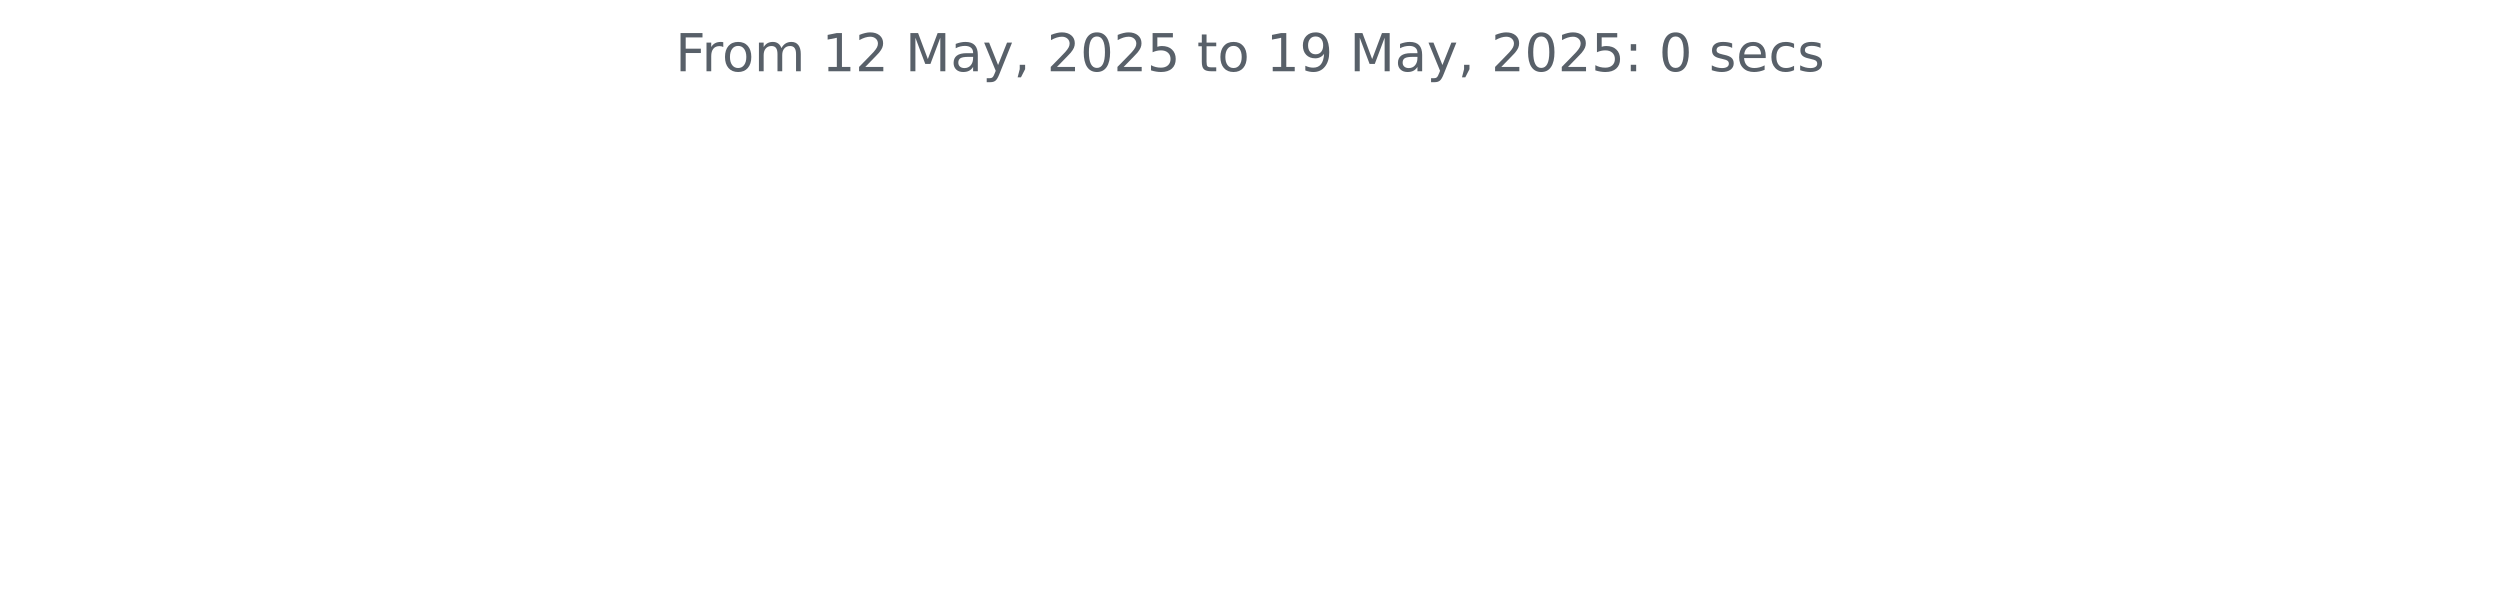
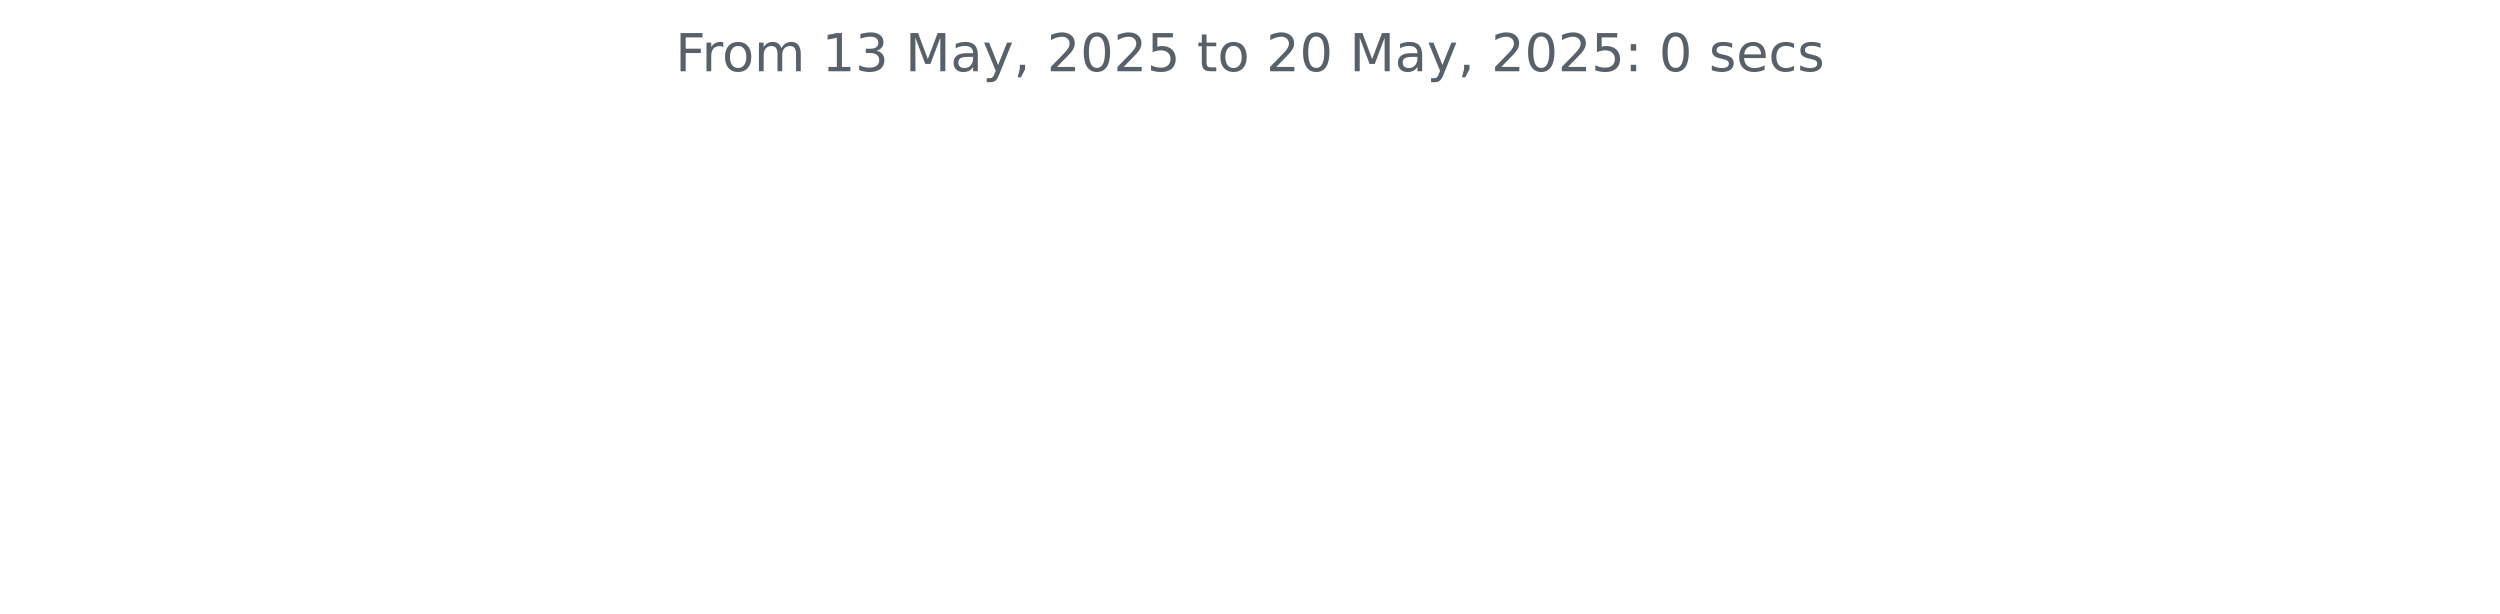
<svg xmlns="http://www.w3.org/2000/svg" xmlns:xlink="http://www.w3.org/1999/xlink" width="572.4pt" height="140.398pt" viewBox="0 0 572.4 140.398" version="1.1">
  <defs>
    <style type="text/css">*{stroke-linejoin: round; stroke-linecap: butt}</style>
  </defs>
  <g id="figure_1">
    <g id="patch_1">
      <path d="M 0 140.398  L 572.4 140.398  L 572.4 0  L 0 0  L 0 140.398  z " style="fill: none" />
    </g>
    <g id="axes_1">
      <g id="matplotlib.axis_1" />
      <g id="matplotlib.axis_2" />
      <g id="text_1">
        <g style="fill: #586069" transform="translate(154.6369 16.31812) scale(0.12 -0.12)">
          <defs>
            <path id="DejaVuSans-46" d="M 628 4666  L 3309 4666  L 3309 4134  L 1259 4134  L 1259 2759  L 3109 2759  L 3109 2228  L 1259 2228  L 1259 0  L 628 0  L 628 4666  z " transform="scale(0.015625)" />
            <path id="DejaVuSans-72" d="M 2631 2963  Q 2534 3019 2420 3045  Q 2306 3072 2169 3072  Q 1681 3072 1420 2755  Q 1159 2438 1159 1844  L 1159 0  L 581 0  L 581 3500  L 1159 3500  L 1159 2956  Q 1341 3275 1631 3429  Q 1922 3584 2338 3584  Q 2397 3584 2469 3576  Q 2541 3569 2628 3553  L 2631 2963  z " transform="scale(0.015625)" />
            <path id="DejaVuSans-6f" d="M 1959 3097  Q 1497 3097 1228 2736  Q 959 2375 959 1747  Q 959 1119 1226 758  Q 1494 397 1959 397  Q 2419 397 2687 759  Q 2956 1122 2956 1747  Q 2956 2369 2687 2733  Q 2419 3097 1959 3097  z M 1959 3584  Q 2709 3584 3137 3096  Q 3566 2609 3566 1747  Q 3566 888 3137 398  Q 2709 -91 1959 -91  Q 1206 -91 779 398  Q 353 888 353 1747  Q 353 2609 779 3096  Q 1206 3584 1959 3584  z " transform="scale(0.015625)" />
            <path id="DejaVuSans-6d" d="M 3328 2828  Q 3544 3216 3844 3400  Q 4144 3584 4550 3584  Q 5097 3584 5394 3201  Q 5691 2819 5691 2113  L 5691 0  L 5113 0  L 5113 2094  Q 5113 2597 4934 2840  Q 4756 3084 4391 3084  Q 3944 3084 3684 2787  Q 3425 2491 3425 1978  L 3425 0  L 2847 0  L 2847 2094  Q 2847 2600 2669 2842  Q 2491 3084 2119 3084  Q 1678 3084 1418 2786  Q 1159 2488 1159 1978  L 1159 0  L 581 0  L 581 3500  L 1159 3500  L 1159 2956  Q 1356 3278 1631 3431  Q 1906 3584 2284 3584  Q 2666 3584 2933 3390  Q 3200 3197 3328 2828  z " transform="scale(0.015625)" />
            <path id="DejaVuSans-20" transform="scale(0.015625)" />
            <path id="DejaVuSans-31" d="M 794 531  L 1825 531  L 1825 4091  L 703 3866  L 703 4441  L 1819 4666  L 2450 4666  L 2450 531  L 3481 531  L 3481 0  L 794 0  L 794 531  z " transform="scale(0.015625)" />
-             <path id="DejaVuSans-32" d="M 1228 531  L 3431 531  L 3431 0  L 469 0  L 469 531  Q 828 903 1448 1529  Q 2069 2156 2228 2338  Q 2531 2678 2651 2914  Q 2772 3150 2772 3378  Q 2772 3750 2511 3984  Q 2250 4219 1831 4219  Q 1534 4219 1204 4116  Q 875 4013 500 3803  L 500 4441  Q 881 4594 1212 4672  Q 1544 4750 1819 4750  Q 2544 4750 2975 4387  Q 3406 4025 3406 3419  Q 3406 3131 3298 2873  Q 3191 2616 2906 2266  Q 2828 2175 2409 1742  Q 1991 1309 1228 531  z " transform="scale(0.015625)" />
+             <path id="DejaVuSans-33" d="M 2597 2516  Q 3050 2419 3304 2112  Q 3559 1806 3559 1356  Q 3559 666 3084 287  Q 2609 -91 1734 -91  Q 1441 -91 1130 -33  Q 819 25 488 141  L 488 750  Q 750 597 1062 519  Q 1375 441 1716 441  Q 2309 441 2620 675  Q 2931 909 2931 1356  Q 2931 1769 2642 2001  Q 2353 2234 1838 2234  L 1294 2234  L 1294 2753  L 1863 2753  Q 2328 2753 2575 2939  Q 2822 3125 2822 3475  Q 2822 3834 2567 4026  Q 2313 4219 1838 4219  Q 1578 4219 1281 4162  Q 984 4106 628 3988  L 628 4550  Q 988 4650 1302 4700  Q 1616 4750 1894 4750  Q 2613 4750 3031 4423  Q 3450 4097 3450 3541  Q 3450 3153 3228 2886  Q 3006 2619 2597 2516  z " transform="scale(0.015625)" />
            <path id="DejaVuSans-4d" d="M 628 4666  L 1569 4666  L 2759 1491  L 3956 4666  L 4897 4666  L 4897 0  L 4281 0  L 4281 4097  L 3078 897  L 2444 897  L 1241 4097  L 1241 0  L 628 0  L 628 4666  z " transform="scale(0.015625)" />
            <path id="DejaVuSans-61" d="M 2194 1759  Q 1497 1759 1228 1600  Q 959 1441 959 1056  Q 959 750 1161 570  Q 1363 391 1709 391  Q 2188 391 2477 730  Q 2766 1069 2766 1631  L 2766 1759  L 2194 1759  z M 3341 1997  L 3341 0  L 2766 0  L 2766 531  Q 2569 213 2275 61  Q 1981 -91 1556 -91  Q 1019 -91 701 211  Q 384 513 384 1019  Q 384 1609 779 1909  Q 1175 2209 1959 2209  L 2766 2209  L 2766 2266  Q 2766 2663 2505 2880  Q 2244 3097 1772 3097  Q 1472 3097 1187 3025  Q 903 2953 641 2809  L 641 3341  Q 956 3463 1253 3523  Q 1550 3584 1831 3584  Q 2591 3584 2966 3190  Q 3341 2797 3341 1997  z " transform="scale(0.015625)" />
            <path id="DejaVuSans-79" d="M 2059 -325  Q 1816 -950 1584 -1140  Q 1353 -1331 966 -1331  L 506 -1331  L 506 -850  L 844 -850  Q 1081 -850 1212 -737  Q 1344 -625 1503 -206  L 1606 56  L 191 3500  L 800 3500  L 1894 763  L 2988 3500  L 3597 3500  L 2059 -325  z " transform="scale(0.015625)" />
            <path id="DejaVuSans-2c" d="M 750 794  L 1409 794  L 1409 256  L 897 -744  L 494 -744  L 750 256  L 750 794  z " transform="scale(0.015625)" />
+             <path id="DejaVuSans-32" d="M 1228 531  L 3431 531  L 3431 0  L 469 0  L 469 531  Q 828 903 1448 1529  Q 2069 2156 2228 2338  Q 2531 2678 2651 2914  Q 2772 3150 2772 3378  Q 2772 3750 2511 3984  Q 2250 4219 1831 4219  Q 1534 4219 1204 4116  Q 875 4013 500 3803  L 500 4441  Q 881 4594 1212 4672  Q 1544 4750 1819 4750  Q 2544 4750 2975 4387  Q 3406 4025 3406 3419  Q 3406 3131 3298 2873  Q 3191 2616 2906 2266  Q 2828 2175 2409 1742  Q 1991 1309 1228 531  z " transform="scale(0.015625)" />
            <path id="DejaVuSans-30" d="M 2034 4250  Q 1547 4250 1301 3770  Q 1056 3291 1056 2328  Q 1056 1369 1301 889  Q 1547 409 2034 409  Q 2525 409 2770 889  Q 3016 1369 3016 2328  Q 3016 3291 2770 3770  Q 2525 4250 2034 4250  z M 2034 4750  Q 2819 4750 3233 4129  Q 3647 3509 3647 2328  Q 3647 1150 3233 529  Q 2819 -91 2034 -91  Q 1250 -91 836 529  Q 422 1150 422 2328  Q 422 3509 836 4129  Q 1250 4750 2034 4750  z " transform="scale(0.015625)" />
            <path id="DejaVuSans-35" d="M 691 4666  L 3169 4666  L 3169 4134  L 1269 4134  L 1269 2991  Q 1406 3038 1543 3061  Q 1681 3084 1819 3084  Q 2600 3084 3056 2656  Q 3513 2228 3513 1497  Q 3513 744 3044 326  Q 2575 -91 1722 -91  Q 1428 -91 1123 -41  Q 819 9 494 109  L 494 744  Q 775 591 1075 516  Q 1375 441 1709 441  Q 2250 441 2565 725  Q 2881 1009 2881 1497  Q 2881 1984 2565 2268  Q 2250 2553 1709 2553  Q 1456 2553 1204 2497  Q 953 2441 691 2322  L 691 4666  z " transform="scale(0.015625)" />
            <path id="DejaVuSans-74" d="M 1172 4494  L 1172 3500  L 2356 3500  L 2356 3053  L 1172 3053  L 1172 1153  Q 1172 725 1289 603  Q 1406 481 1766 481  L 2356 481  L 2356 0  L 1766 0  Q 1100 0 847 248  Q 594 497 594 1153  L 594 3053  L 172 3053  L 172 3500  L 594 3500  L 594 4494  L 1172 4494  z " transform="scale(0.015625)" />
-             <path id="DejaVuSans-39" d="M 703 97  L 703 672  Q 941 559 1184 500  Q 1428 441 1663 441  Q 2288 441 2617 861  Q 2947 1281 2994 2138  Q 2813 1869 2534 1725  Q 2256 1581 1919 1581  Q 1219 1581 811 2004  Q 403 2428 403 3163  Q 403 3881 828 4315  Q 1253 4750 1959 4750  Q 2769 4750 3195 4129  Q 3622 3509 3622 2328  Q 3622 1225 3098 567  Q 2575 -91 1691 -91  Q 1453 -91 1209 -44  Q 966 3 703 97  z M 1959 2075  Q 2384 2075 2632 2365  Q 2881 2656 2881 3163  Q 2881 3666 2632 3958  Q 2384 4250 1959 4250  Q 1534 4250 1286 3958  Q 1038 3666 1038 3163  Q 1038 2656 1286 2365  Q 1534 2075 1959 2075  z " transform="scale(0.015625)" />
            <path id="DejaVuSans-3a" d="M 750 794  L 1409 794  L 1409 0  L 750 0  L 750 794  z M 750 3309  L 1409 3309  L 1409 2516  L 750 2516  L 750 3309  z " transform="scale(0.015625)" />
            <path id="DejaVuSans-73" d="M 2834 3397  L 2834 2853  Q 2591 2978 2328 3040  Q 2066 3103 1784 3103  Q 1356 3103 1142 2972  Q 928 2841 928 2578  Q 928 2378 1081 2264  Q 1234 2150 1697 2047  L 1894 2003  Q 2506 1872 2764 1633  Q 3022 1394 3022 966  Q 3022 478 2636 193  Q 2250 -91 1575 -91  Q 1294 -91 989 -36  Q 684 19 347 128  L 347 722  Q 666 556 975 473  Q 1284 391 1588 391  Q 1994 391 2212 530  Q 2431 669 2431 922  Q 2431 1156 2273 1281  Q 2116 1406 1581 1522  L 1381 1569  Q 847 1681 609 1914  Q 372 2147 372 2553  Q 372 3047 722 3315  Q 1072 3584 1716 3584  Q 2034 3584 2315 3537  Q 2597 3491 2834 3397  z " transform="scale(0.015625)" />
            <path id="DejaVuSans-65" d="M 3597 1894  L 3597 1613  L 953 1613  Q 991 1019 1311 708  Q 1631 397 2203 397  Q 2534 397 2845 478  Q 3156 559 3463 722  L 3463 178  Q 3153 47 2828 -22  Q 2503 -91 2169 -91  Q 1331 -91 842 396  Q 353 884 353 1716  Q 353 2575 817 3079  Q 1281 3584 2069 3584  Q 2775 3584 3186 3129  Q 3597 2675 3597 1894  z M 3022 2063  Q 3016 2534 2758 2815  Q 2500 3097 2075 3097  Q 1594 3097 1305 2825  Q 1016 2553 972 2059  L 3022 2063  z " transform="scale(0.015625)" />
            <path id="DejaVuSans-63" d="M 3122 3366  L 3122 2828  Q 2878 2963 2633 3030  Q 2388 3097 2138 3097  Q 1578 3097 1268 2742  Q 959 2388 959 1747  Q 959 1106 1268 751  Q 1578 397 2138 397  Q 2388 397 2633 464  Q 2878 531 3122 666  L 3122 134  Q 2881 22 2623 -34  Q 2366 -91 2075 -91  Q 1284 -91 818 406  Q 353 903 353 1747  Q 353 2603 823 3093  Q 1294 3584 2113 3584  Q 2378 3584 2631 3529  Q 2884 3475 3122 3366  z " transform="scale(0.015625)" />
          </defs>
          <use xlink:href="#DejaVuSans-46" />
          <use xlink:href="#DejaVuSans-72" x="50.27" />
          <use xlink:href="#DejaVuSans-6f" x="89.133" />
          <use xlink:href="#DejaVuSans-6d" x="150.314" />
          <use xlink:href="#DejaVuSans-20" x="247.727" />
          <use xlink:href="#DejaVuSans-31" x="279.514" />
-           <use xlink:href="#DejaVuSans-32" x="343.137" />
+           <use xlink:href="#DejaVuSans-33" x="343.137" />
          <use xlink:href="#DejaVuSans-20" x="406.76" />
          <use xlink:href="#DejaVuSans-4d" x="438.547" />
          <use xlink:href="#DejaVuSans-61" x="524.826" />
          <use xlink:href="#DejaVuSans-79" x="586.105" />
          <use xlink:href="#DejaVuSans-2c" x="645.285" />
          <use xlink:href="#DejaVuSans-20" x="677.072" />
          <use xlink:href="#DejaVuSans-32" x="708.859" />
          <use xlink:href="#DejaVuSans-30" x="772.482" />
          <use xlink:href="#DejaVuSans-32" x="836.105" />
          <use xlink:href="#DejaVuSans-35" x="899.729" />
          <use xlink:href="#DejaVuSans-20" x="963.352" />
          <use xlink:href="#DejaVuSans-74" x="995.139" />
          <use xlink:href="#DejaVuSans-6f" x="1034.348" />
          <use xlink:href="#DejaVuSans-20" x="1095.529" />
-           <use xlink:href="#DejaVuSans-31" x="1127.316" />
-           <use xlink:href="#DejaVuSans-39" x="1190.939" />
+           <use xlink:href="#DejaVuSans-32" x="1127.316" />
+           <use xlink:href="#DejaVuSans-30" x="1190.939" />
          <use xlink:href="#DejaVuSans-20" x="1254.562" />
          <use xlink:href="#DejaVuSans-4d" x="1286.35" />
          <use xlink:href="#DejaVuSans-61" x="1372.629" />
          <use xlink:href="#DejaVuSans-79" x="1433.908" />
          <use xlink:href="#DejaVuSans-2c" x="1493.088" />
          <use xlink:href="#DejaVuSans-20" x="1524.875" />
          <use xlink:href="#DejaVuSans-32" x="1556.662" />
          <use xlink:href="#DejaVuSans-30" x="1620.285" />
          <use xlink:href="#DejaVuSans-32" x="1683.908" />
          <use xlink:href="#DejaVuSans-35" x="1747.531" />
          <use xlink:href="#DejaVuSans-3a" x="1811.154" />
          <use xlink:href="#DejaVuSans-20" x="1844.846" />
          <use xlink:href="#DejaVuSans-30" x="1876.633" />
          <use xlink:href="#DejaVuSans-20" x="1940.256" />
          <use xlink:href="#DejaVuSans-73" x="1972.043" />
          <use xlink:href="#DejaVuSans-65" x="2024.143" />
          <use xlink:href="#DejaVuSans-63" x="2085.666" />
          <use xlink:href="#DejaVuSans-73" x="2140.646" />
        </g>
      </g>
    </g>
  </g>
</svg>
